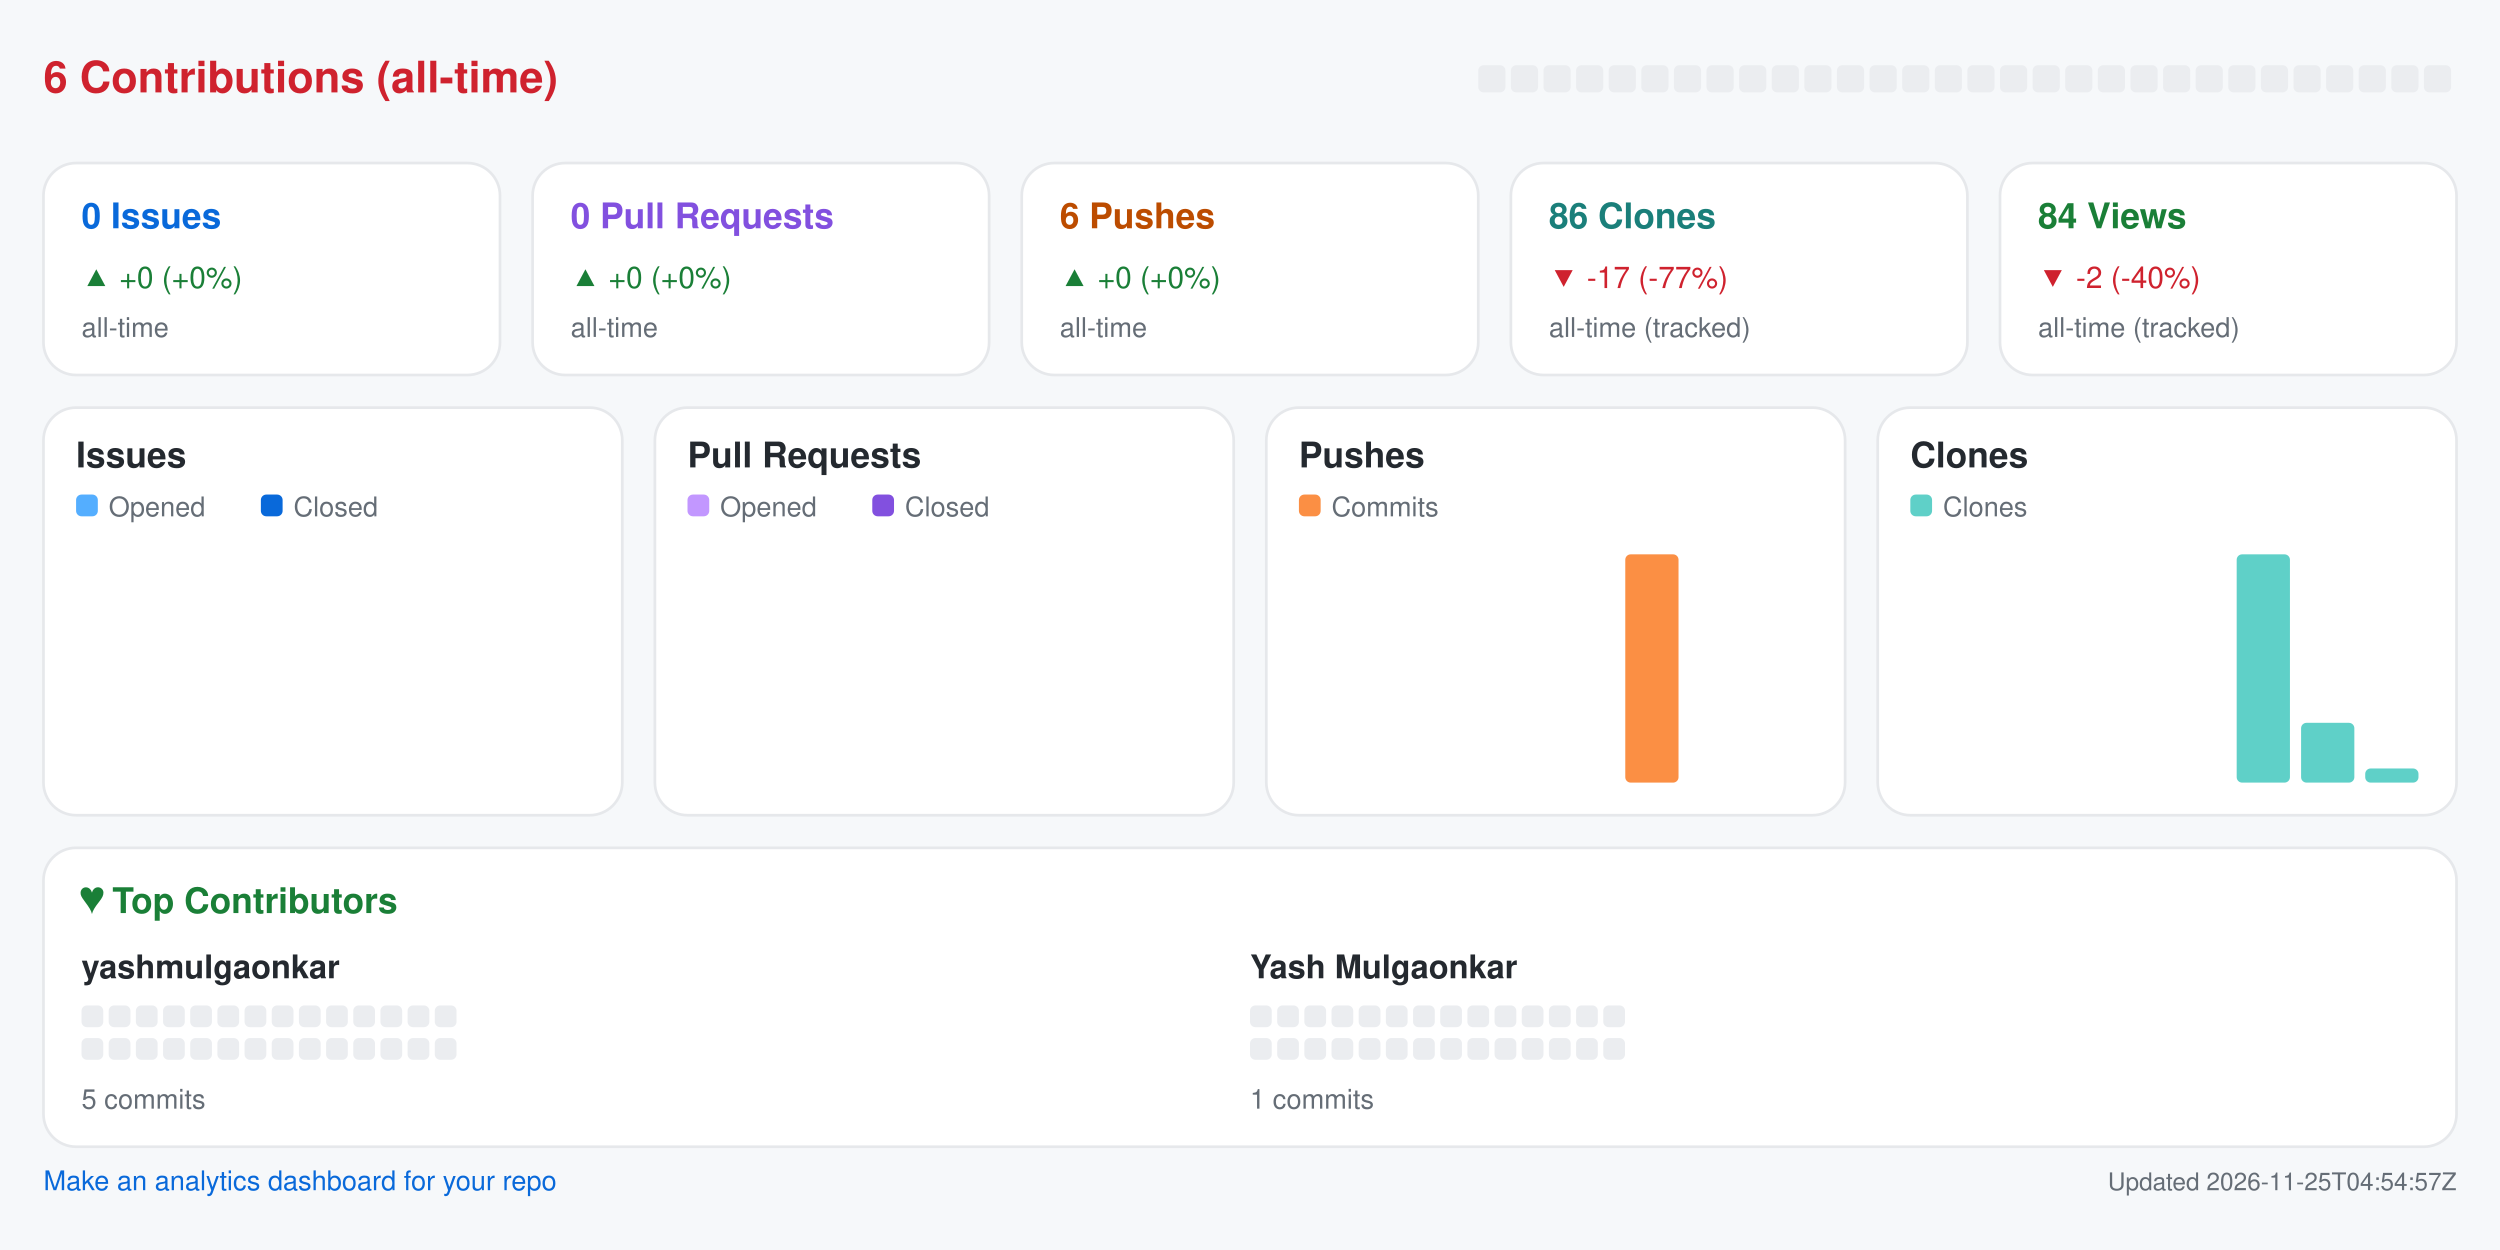
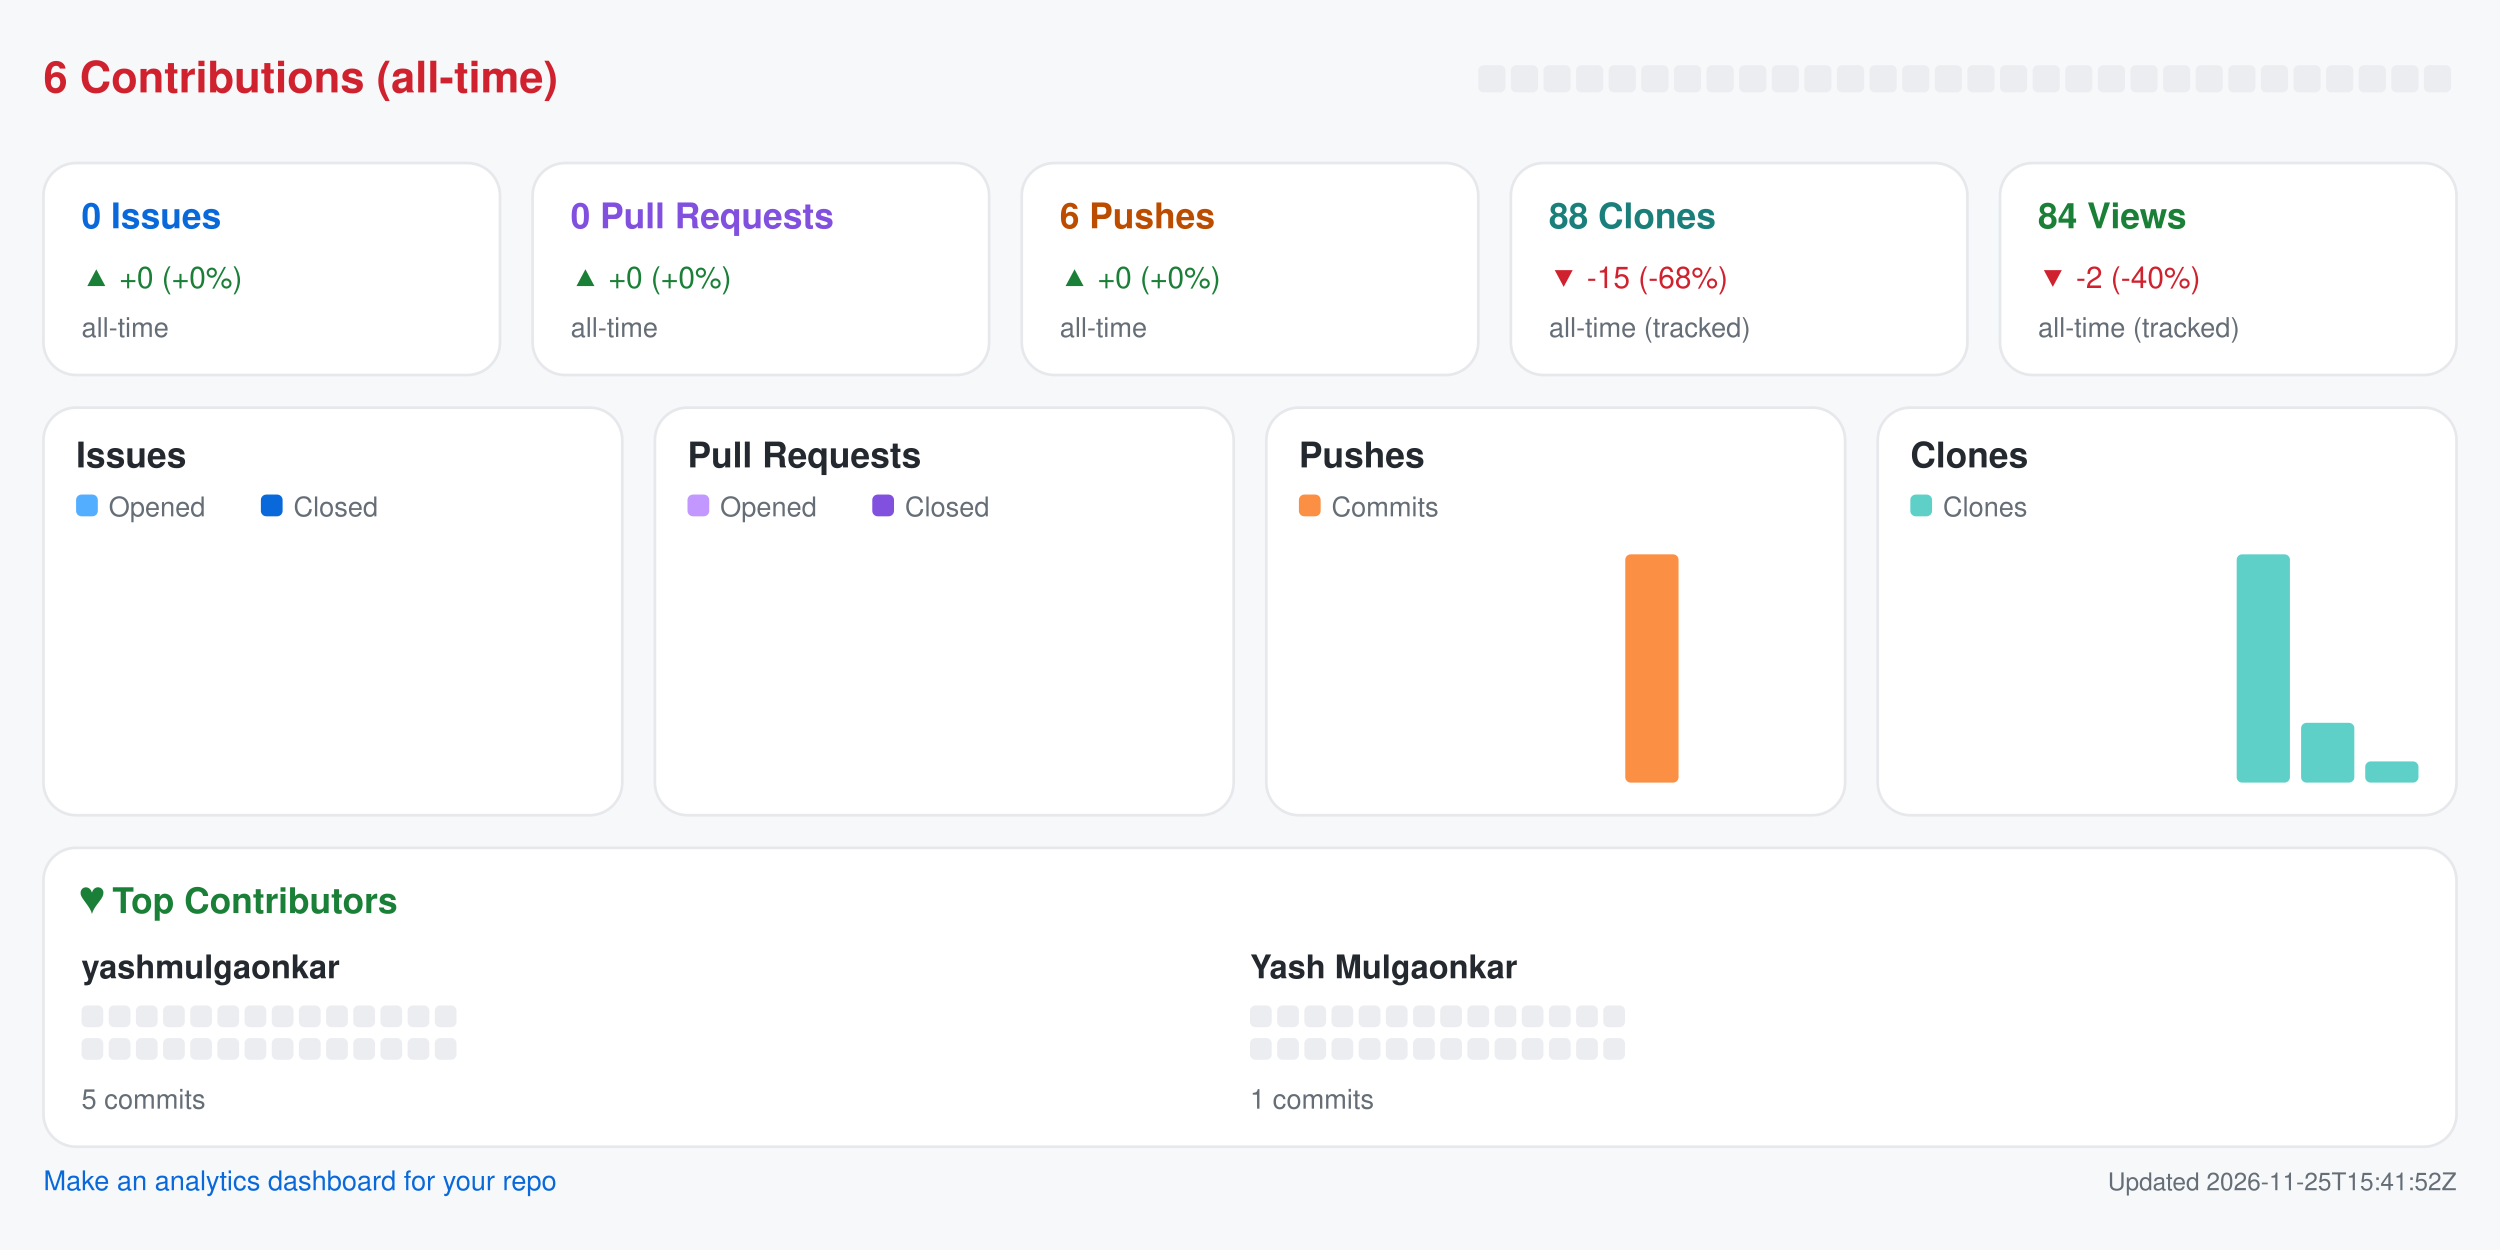
<svg xmlns="http://www.w3.org/2000/svg" width="920" height="460" viewBox="0 0 920 460" role="img" aria-label="Repository analytics for yashmulgaonkar/pi-tools">
  <rect x="0.0" y="0.0" width="920.0" height="460.0" rx="0" fill="#f6f8fa" />
  <text x="16.0" y="34.0" fill="#cf222e" font-size="16" font-family="-apple-system,BlinkMacSystemFont,Segoe UI,Helvetica,Arial,sans-serif" font-weight="600" text-anchor="start">6 Contributions (all-time)</text>
  <rect x="544.0" y="24.0" width="10.0" height="10.0" rx="2" fill="#ebedf0" />
  <rect x="556.0" y="24.0" width="10.0" height="10.0" rx="2" fill="#ebedf0" />
  <rect x="568.0" y="24.0" width="10.0" height="10.0" rx="2" fill="#ebedf0" />
  <rect x="580.0" y="24.0" width="10.0" height="10.0" rx="2" fill="#ebedf0" />
  <rect x="592.0" y="24.0" width="10.0" height="10.0" rx="2" fill="#ebedf0" />
  <rect x="604.0" y="24.0" width="10.0" height="10.0" rx="2" fill="#ebedf0" />
  <rect x="616.0" y="24.0" width="10.0" height="10.0" rx="2" fill="#ebedf0" />
  <rect x="628.0" y="24.0" width="10.0" height="10.0" rx="2" fill="#ebedf0" />
  <rect x="640.0" y="24.0" width="10.0" height="10.0" rx="2" fill="#ebedf0" />
  <rect x="652.0" y="24.0" width="10.0" height="10.0" rx="2" fill="#ebedf0" />
  <rect x="664.0" y="24.0" width="10.0" height="10.0" rx="2" fill="#ebedf0" />
  <rect x="676.0" y="24.0" width="10.0" height="10.0" rx="2" fill="#ebedf0" />
  <rect x="688.0" y="24.0" width="10.0" height="10.0" rx="2" fill="#ebedf0" />
  <rect x="700.0" y="24.0" width="10.0" height="10.0" rx="2" fill="#ebedf0" />
  <rect x="712.0" y="24.0" width="10.0" height="10.0" rx="2" fill="#ebedf0" />
  <rect x="724.0" y="24.0" width="10.0" height="10.0" rx="2" fill="#ebedf0" />
  <rect x="736.0" y="24.0" width="10.0" height="10.0" rx="2" fill="#ebedf0" />
  <rect x="748.0" y="24.0" width="10.0" height="10.0" rx="2" fill="#ebedf0" />
  <rect x="760.0" y="24.0" width="10.0" height="10.0" rx="2" fill="#ebedf0" />
  <rect x="772.0" y="24.0" width="10.0" height="10.0" rx="2" fill="#ebedf0" />
  <rect x="784.0" y="24.0" width="10.0" height="10.0" rx="2" fill="#ebedf0" />
  <rect x="796.0" y="24.0" width="10.0" height="10.0" rx="2" fill="#ebedf0" />
  <rect x="808.0" y="24.0" width="10.0" height="10.0" rx="2" fill="#ebedf0" />
  <rect x="820.0" y="24.0" width="10.0" height="10.0" rx="2" fill="#ebedf0" />
  <rect x="832.0" y="24.0" width="10.0" height="10.0" rx="2" fill="#ebedf0" />
  <rect x="844.0" y="24.0" width="10.0" height="10.0" rx="2" fill="#ebedf0" />
  <rect x="856.0" y="24.0" width="10.0" height="10.0" rx="2" fill="#ebedf0" />
  <rect x="868.0" y="24.0" width="10.0" height="10.0" rx="2" fill="#ebedf0" />
  <rect x="880.0" y="24.0" width="10.0" height="10.0" rx="2" fill="#ebedf0" />
  <rect x="892.0" y="24.0" width="10.0" height="10.0" rx="2" fill="#ebedf0" />
  <rect x="16.0" y="60.0" width="168.0" height="78.0" rx="12" fill="#ffffff" stroke="#e6e8eb" />
  <text x="30.0" y="84.0" fill="#0969da" font-size="13" font-family="-apple-system,BlinkMacSystemFont,Segoe UI,Helvetica,Arial,sans-serif" font-weight="600" text-anchor="start">0 Issues</text>
  <text x="30.0" y="106.0" fill="#1a7f37" font-size="11" font-family="-apple-system,BlinkMacSystemFont,Segoe UI,Helvetica,Arial,sans-serif" font-weight="400" text-anchor="start">▲ +0 (+0%)</text>
  <text x="30.0" y="124.0" fill="#656d76" font-size="10" font-family="-apple-system,BlinkMacSystemFont,Segoe UI,Helvetica,Arial,sans-serif" font-weight="400" text-anchor="start">all-time</text>
  <rect x="196.0" y="60.0" width="168.0" height="78.0" rx="12" fill="#ffffff" stroke="#e6e8eb" />
  <text x="210.0" y="84.0" fill="#8250df" font-size="13" font-family="-apple-system,BlinkMacSystemFont,Segoe UI,Helvetica,Arial,sans-serif" font-weight="600" text-anchor="start">0 Pull Requests</text>
  <text x="210.0" y="106.0" fill="#1a7f37" font-size="11" font-family="-apple-system,BlinkMacSystemFont,Segoe UI,Helvetica,Arial,sans-serif" font-weight="400" text-anchor="start">▲ +0 (+0%)</text>
  <text x="210.0" y="124.0" fill="#656d76" font-size="10" font-family="-apple-system,BlinkMacSystemFont,Segoe UI,Helvetica,Arial,sans-serif" font-weight="400" text-anchor="start">all-time</text>
  <rect x="376.0" y="60.0" width="168.0" height="78.0" rx="12" fill="#ffffff" stroke="#e6e8eb" />
  <text x="390.0" y="84.0" fill="#bc4c00" font-size="13" font-family="-apple-system,BlinkMacSystemFont,Segoe UI,Helvetica,Arial,sans-serif" font-weight="600" text-anchor="start">6 Pushes</text>
  <text x="390.0" y="106.0" fill="#1a7f37" font-size="11" font-family="-apple-system,BlinkMacSystemFont,Segoe UI,Helvetica,Arial,sans-serif" font-weight="400" text-anchor="start">▲ +0 (+0%)</text>
  <text x="390.0" y="124.0" fill="#656d76" font-size="10" font-family="-apple-system,BlinkMacSystemFont,Segoe UI,Helvetica,Arial,sans-serif" font-weight="400" text-anchor="start">all-time</text>
  <rect x="556.0" y="60.0" width="168.0" height="78.0" rx="12" fill="#ffffff" stroke="#e6e8eb" />
-   <text x="570.0" y="84.0" fill="#1a7f7a" font-size="13" font-family="-apple-system,BlinkMacSystemFont,Segoe UI,Helvetica,Arial,sans-serif" font-weight="600" text-anchor="start">86 Clones</text>
-   <text x="570.0" y="106.0" fill="#cf222e" font-size="11" font-family="-apple-system,BlinkMacSystemFont,Segoe UI,Helvetica,Arial,sans-serif" font-weight="400" text-anchor="start">▼ -17 (-77%)</text>
+   <text x="570.0" y="84.0" fill="#1a7f7a" font-size="13" font-family="-apple-system,BlinkMacSystemFont,Segoe UI,Helvetica,Arial,sans-serif" font-weight="600" text-anchor="start">88 Clones</text>
+   <text x="570.0" y="106.0" fill="#cf222e" font-size="11" font-family="-apple-system,BlinkMacSystemFont,Segoe UI,Helvetica,Arial,sans-serif" font-weight="400" text-anchor="start">▼ -15 (-68%)</text>
  <text x="570.0" y="124.0" fill="#656d76" font-size="10" font-family="-apple-system,BlinkMacSystemFont,Segoe UI,Helvetica,Arial,sans-serif" font-weight="400" text-anchor="start">all-time (tracked)</text>
  <rect x="736.0" y="60.0" width="168.0" height="78.0" rx="12" fill="#ffffff" stroke="#e6e8eb" />
  <text x="750.0" y="84.0" fill="#1a7f37" font-size="13" font-family="-apple-system,BlinkMacSystemFont,Segoe UI,Helvetica,Arial,sans-serif" font-weight="600" text-anchor="start">84 Views</text>
  <text x="750.0" y="106.0" fill="#cf222e" font-size="11" font-family="-apple-system,BlinkMacSystemFont,Segoe UI,Helvetica,Arial,sans-serif" font-weight="400" text-anchor="start">▼ -2 (-40%)</text>
  <text x="750.0" y="124.0" fill="#656d76" font-size="10" font-family="-apple-system,BlinkMacSystemFont,Segoe UI,Helvetica,Arial,sans-serif" font-weight="400" text-anchor="start">all-time (tracked)</text>
  <rect x="16.0" y="150.0" width="213.0" height="150.0" rx="12" fill="#ffffff" stroke="#e6e8eb" />
  <text x="28.0" y="172.0" fill="#24292f" font-size="13" font-family="-apple-system,BlinkMacSystemFont,Segoe UI,Helvetica,Arial,sans-serif" font-weight="600" text-anchor="start">Issues</text>
  <rect x="28.0" y="182.0" width="8.0" height="8.0" rx="2" fill="#54aeff" />
  <text x="40.0" y="190.0" fill="#656d76" font-size="10" font-family="-apple-system,BlinkMacSystemFont,Segoe UI,Helvetica,Arial,sans-serif" font-weight="400" text-anchor="start">Opened</text>
  <rect x="96.0" y="182.0" width="8.0" height="8.0" rx="2" fill="#0969da" />
  <text x="108.0" y="190.0" fill="#656d76" font-size="10" font-family="-apple-system,BlinkMacSystemFont,Segoe UI,Helvetica,Arial,sans-serif" font-weight="400" text-anchor="start">Closed</text>
  <rect x="30.0" y="288.0" width="8.8" height="0.0" rx="2" fill="#54aeff" />
  <rect x="39.8" y="288.0" width="8.8" height="0.0" rx="2" fill="#0969da" />
  <rect x="53.6" y="288.0" width="8.8" height="0.0" rx="2" fill="#54aeff" />
  <rect x="63.4" y="288.0" width="8.8" height="0.0" rx="2" fill="#0969da" />
  <rect x="77.2" y="288.0" width="8.8" height="0.0" rx="2" fill="#54aeff" />
  <rect x="87.1" y="288.0" width="8.8" height="0.0" rx="2" fill="#0969da" />
  <rect x="100.9" y="288.0" width="8.8" height="0.0" rx="2" fill="#54aeff" />
  <rect x="110.7" y="288.0" width="8.8" height="0.0" rx="2" fill="#0969da" />
  <rect x="124.5" y="288.0" width="8.8" height="0.0" rx="2" fill="#54aeff" />
  <rect x="134.3" y="288.0" width="8.8" height="0.0" rx="2" fill="#0969da" />
  <rect x="148.1" y="288.0" width="8.8" height="0.0" rx="2" fill="#54aeff" />
  <rect x="157.9" y="288.0" width="8.8" height="0.0" rx="2" fill="#0969da" />
  <rect x="171.8" y="288.0" width="8.8" height="0.0" rx="2" fill="#54aeff" />
  <rect x="181.6" y="288.0" width="8.8" height="0.0" rx="2" fill="#0969da" />
  <rect x="195.4" y="288.0" width="8.8" height="0.0" rx="2" fill="#54aeff" />
  <rect x="205.2" y="288.0" width="8.8" height="0.0" rx="2" fill="#0969da" />
  <rect x="241.0" y="150.0" width="213.0" height="150.0" rx="12" fill="#ffffff" stroke="#e6e8eb" />
  <text x="253.0" y="172.0" fill="#24292f" font-size="13" font-family="-apple-system,BlinkMacSystemFont,Segoe UI,Helvetica,Arial,sans-serif" font-weight="600" text-anchor="start">Pull Requests</text>
  <rect x="253.0" y="182.0" width="8.0" height="8.0" rx="2" fill="#c297ff" />
  <text x="265.0" y="190.0" fill="#656d76" font-size="10" font-family="-apple-system,BlinkMacSystemFont,Segoe UI,Helvetica,Arial,sans-serif" font-weight="400" text-anchor="start">Opened</text>
  <rect x="321.0" y="182.0" width="8.0" height="8.0" rx="2" fill="#8250df" />
  <text x="333.0" y="190.0" fill="#656d76" font-size="10" font-family="-apple-system,BlinkMacSystemFont,Segoe UI,Helvetica,Arial,sans-serif" font-weight="400" text-anchor="start">Closed</text>
  <rect x="255.0" y="288.0" width="8.8" height="0.0" rx="2" fill="#c297ff" />
  <rect x="264.8" y="288.0" width="8.8" height="0.0" rx="2" fill="#8250df" />
  <rect x="278.6" y="288.0" width="8.8" height="0.0" rx="2" fill="#c297ff" />
  <rect x="288.4" y="288.0" width="8.8" height="0.0" rx="2" fill="#8250df" />
  <rect x="302.2" y="288.0" width="8.8" height="0.0" rx="2" fill="#c297ff" />
  <rect x="312.1" y="288.0" width="8.8" height="0.0" rx="2" fill="#8250df" />
  <rect x="325.9" y="288.0" width="8.8" height="0.0" rx="2" fill="#c297ff" />
  <rect x="335.7" y="288.0" width="8.8" height="0.0" rx="2" fill="#8250df" />
  <rect x="349.5" y="288.0" width="8.8" height="0.0" rx="2" fill="#c297ff" />
  <rect x="359.3" y="288.0" width="8.8" height="0.0" rx="2" fill="#8250df" />
  <rect x="373.1" y="288.0" width="8.8" height="0.0" rx="2" fill="#c297ff" />
  <rect x="382.9" y="288.0" width="8.8" height="0.0" rx="2" fill="#8250df" />
  <rect x="396.8" y="288.0" width="8.8" height="0.0" rx="2" fill="#c297ff" />
  <rect x="406.6" y="288.0" width="8.8" height="0.0" rx="2" fill="#8250df" />
  <rect x="420.4" y="288.0" width="8.8" height="0.0" rx="2" fill="#c297ff" />
  <rect x="430.2" y="288.0" width="8.8" height="0.0" rx="2" fill="#8250df" />
  <rect x="466.0" y="150.0" width="213.0" height="150.0" rx="12" fill="#ffffff" stroke="#e6e8eb" />
  <text x="478.0" y="172.0" fill="#24292f" font-size="13" font-family="-apple-system,BlinkMacSystemFont,Segoe UI,Helvetica,Arial,sans-serif" font-weight="600" text-anchor="start">Pushes</text>
  <rect x="478.0" y="182.0" width="8.0" height="8.0" rx="2" fill="#fb8f44" />
  <text x="490.0" y="190.0" fill="#656d76" font-size="10" font-family="-apple-system,BlinkMacSystemFont,Segoe UI,Helvetica,Arial,sans-serif" font-weight="400" text-anchor="start">Commits</text>
  <rect x="480.0" y="288.0" width="19.6" height="0.0" rx="2" fill="#fb8f44" />
  <rect x="503.6" y="288.0" width="19.6" height="0.0" rx="2" fill="#fb8f44" />
  <rect x="527.2" y="288.0" width="19.6" height="0.0" rx="2" fill="#fb8f44" />
  <rect x="550.9" y="288.0" width="19.6" height="0.0" rx="2" fill="#fb8f44" />
  <rect x="574.5" y="288.0" width="19.6" height="0.0" rx="2" fill="#fb8f44" />
  <rect x="598.1" y="204.0" width="19.6" height="84.0" rx="2" fill="#fb8f44" />
  <rect x="621.8" y="288.0" width="19.6" height="0.0" rx="2" fill="#fb8f44" />
  <rect x="645.4" y="288.0" width="19.6" height="0.0" rx="2" fill="#fb8f44" />
  <rect x="691.0" y="150.0" width="213.0" height="150.0" rx="12" fill="#ffffff" stroke="#e6e8eb" />
  <text x="703.0" y="172.0" fill="#24292f" font-size="13" font-family="-apple-system,BlinkMacSystemFont,Segoe UI,Helvetica,Arial,sans-serif" font-weight="600" text-anchor="start">Clones</text>
  <rect x="703.0" y="182.0" width="8.0" height="8.0" rx="2" fill="#5fd0c8" />
  <text x="715.0" y="190.0" fill="#656d76" font-size="10" font-family="-apple-system,BlinkMacSystemFont,Segoe UI,Helvetica,Arial,sans-serif" font-weight="400" text-anchor="start">Clones</text>
  <rect x="705.0" y="288.0" width="19.6" height="0.0" rx="2" fill="#5fd0c8" />
  <rect x="728.6" y="288.0" width="19.6" height="0.0" rx="2" fill="#5fd0c8" />
  <rect x="752.2" y="288.0" width="19.6" height="0.0" rx="2" fill="#5fd0c8" />
  <rect x="775.9" y="288.0" width="19.6" height="0.0" rx="2" fill="#5fd0c8" />
  <rect x="799.5" y="288.0" width="19.6" height="0.0" rx="2" fill="#5fd0c8" />
  <rect x="823.1" y="204.0" width="19.6" height="84.0" rx="2" fill="#5fd0c8" />
  <rect x="846.8" y="266.0" width="19.6" height="22.0" rx="2" fill="#5fd0c8" />
-   <rect x="870.4" y="282.8" width="19.6" height="5.2" rx="2" fill="#5fd0c8" />
+   <rect x="870.4" y="280.2" width="19.6" height="7.8" rx="2" fill="#5fd0c8" />
  <rect x="16.0" y="312.0" width="888.0" height="110.0" rx="12" fill="#ffffff" stroke="#e6e8eb" />
  <text x="30.0" y="336.0" fill="#1a7f37" font-size="13" font-family="-apple-system,BlinkMacSystemFont,Segoe UI,Helvetica,Arial,sans-serif" font-weight="600" text-anchor="start">♥  Top Contributors</text>
  <text x="30.0" y="360.0" fill="#24292f" font-size="12" font-family="-apple-system,BlinkMacSystemFont,Segoe UI,Helvetica,Arial,sans-serif" font-weight="600" text-anchor="start">yashmulgaonkar</text>
  <rect x="30.0" y="370.0" width="8.0" height="8.0" rx="2" fill="#ebedf0" />
  <rect x="40.0" y="370.0" width="8.0" height="8.0" rx="2" fill="#ebedf0" />
  <rect x="50.0" y="370.0" width="8.0" height="8.0" rx="2" fill="#ebedf0" />
  <rect x="60.0" y="370.0" width="8.0" height="8.0" rx="2" fill="#ebedf0" />
  <rect x="70.0" y="370.0" width="8.0" height="8.0" rx="2" fill="#ebedf0" />
  <rect x="80.0" y="370.0" width="8.0" height="8.0" rx="2" fill="#ebedf0" />
  <rect x="90.0" y="370.0" width="8.0" height="8.0" rx="2" fill="#ebedf0" />
  <rect x="100.0" y="370.0" width="8.0" height="8.0" rx="2" fill="#ebedf0" />
  <rect x="110.0" y="370.0" width="8.0" height="8.0" rx="2" fill="#ebedf0" />
  <rect x="120.0" y="370.0" width="8.0" height="8.0" rx="2" fill="#ebedf0" />
  <rect x="130.0" y="370.0" width="8.0" height="8.0" rx="2" fill="#ebedf0" />
  <rect x="140.0" y="370.0" width="8.0" height="8.0" rx="2" fill="#ebedf0" />
  <rect x="150.0" y="370.0" width="8.0" height="8.0" rx="2" fill="#ebedf0" />
  <rect x="160.0" y="370.0" width="8.0" height="8.0" rx="2" fill="#ebedf0" />
  <rect x="30.0" y="382.0" width="8.0" height="8.0" rx="2" fill="#ebedf0" />
  <rect x="40.0" y="382.0" width="8.0" height="8.0" rx="2" fill="#ebedf0" />
  <rect x="50.0" y="382.0" width="8.0" height="8.0" rx="2" fill="#ebedf0" />
  <rect x="60.0" y="382.0" width="8.0" height="8.0" rx="2" fill="#ebedf0" />
  <rect x="70.0" y="382.0" width="8.0" height="8.0" rx="2" fill="#ebedf0" />
  <rect x="80.0" y="382.0" width="8.0" height="8.0" rx="2" fill="#ebedf0" />
  <rect x="90.0" y="382.0" width="8.0" height="8.0" rx="2" fill="#ebedf0" />
  <rect x="100.0" y="382.0" width="8.0" height="8.0" rx="2" fill="#ebedf0" />
  <rect x="110.0" y="382.0" width="8.0" height="8.0" rx="2" fill="#ebedf0" />
  <rect x="120.0" y="382.0" width="8.0" height="8.0" rx="2" fill="#ebedf0" />
  <rect x="130.0" y="382.0" width="8.0" height="8.0" rx="2" fill="#ebedf0" />
  <rect x="140.0" y="382.0" width="8.0" height="8.0" rx="2" fill="#ebedf0" />
  <rect x="150.0" y="382.0" width="8.0" height="8.0" rx="2" fill="#ebedf0" />
  <rect x="160.0" y="382.0" width="8.0" height="8.0" rx="2" fill="#ebedf0" />
  <text x="30.0" y="408.0" fill="#656d76" font-size="10" font-family="-apple-system,BlinkMacSystemFont,Segoe UI,Helvetica,Arial,sans-serif" font-weight="400" text-anchor="start">5 commits</text>
  <text x="460.0" y="360.0" fill="#24292f" font-size="12" font-family="-apple-system,BlinkMacSystemFont,Segoe UI,Helvetica,Arial,sans-serif" font-weight="600" text-anchor="start">Yash Mulgaonkar</text>
  <rect x="460.0" y="370.0" width="8.0" height="8.0" rx="2" fill="#ebedf0" />
  <rect x="470.0" y="370.0" width="8.0" height="8.0" rx="2" fill="#ebedf0" />
  <rect x="480.0" y="370.0" width="8.0" height="8.0" rx="2" fill="#ebedf0" />
  <rect x="490.0" y="370.0" width="8.0" height="8.0" rx="2" fill="#ebedf0" />
  <rect x="500.0" y="370.0" width="8.0" height="8.0" rx="2" fill="#ebedf0" />
  <rect x="510.0" y="370.0" width="8.0" height="8.0" rx="2" fill="#ebedf0" />
  <rect x="520.0" y="370.0" width="8.0" height="8.0" rx="2" fill="#ebedf0" />
  <rect x="530.0" y="370.0" width="8.0" height="8.0" rx="2" fill="#ebedf0" />
  <rect x="540.0" y="370.0" width="8.0" height="8.0" rx="2" fill="#ebedf0" />
  <rect x="550.0" y="370.0" width="8.0" height="8.0" rx="2" fill="#ebedf0" />
  <rect x="560.0" y="370.0" width="8.0" height="8.0" rx="2" fill="#ebedf0" />
  <rect x="570.0" y="370.0" width="8.0" height="8.0" rx="2" fill="#ebedf0" />
  <rect x="580.0" y="370.0" width="8.0" height="8.0" rx="2" fill="#ebedf0" />
  <rect x="590.0" y="370.0" width="8.0" height="8.0" rx="2" fill="#ebedf0" />
  <rect x="460.0" y="382.0" width="8.0" height="8.0" rx="2" fill="#ebedf0" />
  <rect x="470.0" y="382.0" width="8.0" height="8.0" rx="2" fill="#ebedf0" />
  <rect x="480.0" y="382.0" width="8.0" height="8.0" rx="2" fill="#ebedf0" />
  <rect x="490.0" y="382.0" width="8.0" height="8.0" rx="2" fill="#ebedf0" />
  <rect x="500.0" y="382.0" width="8.0" height="8.0" rx="2" fill="#ebedf0" />
  <rect x="510.0" y="382.0" width="8.0" height="8.0" rx="2" fill="#ebedf0" />
  <rect x="520.0" y="382.0" width="8.0" height="8.0" rx="2" fill="#ebedf0" />
  <rect x="530.0" y="382.0" width="8.0" height="8.0" rx="2" fill="#ebedf0" />
  <rect x="540.0" y="382.0" width="8.0" height="8.0" rx="2" fill="#ebedf0" />
  <rect x="550.0" y="382.0" width="8.0" height="8.0" rx="2" fill="#ebedf0" />
  <rect x="560.0" y="382.0" width="8.0" height="8.0" rx="2" fill="#ebedf0" />
  <rect x="570.0" y="382.0" width="8.0" height="8.0" rx="2" fill="#ebedf0" />
  <rect x="580.0" y="382.0" width="8.0" height="8.0" rx="2" fill="#ebedf0" />
  <rect x="590.0" y="382.0" width="8.0" height="8.0" rx="2" fill="#ebedf0" />
  <text x="460.0" y="408.0" fill="#656d76" font-size="10" font-family="-apple-system,BlinkMacSystemFont,Segoe UI,Helvetica,Arial,sans-serif" font-weight="400" text-anchor="start">1 commits</text>
  <a href="https://github.com/yashmulgaonkar/repo-analytics" target="_blank" rel="noopener noreferrer">
    <text x="16.0" y="438.0" fill="#0969da" font-size="10" font-family="-apple-system,BlinkMacSystemFont,Segoe UI,Helvetica,Arial,sans-serif" font-weight="400" text-anchor="start">Make an analytics dashboard for your repo</text>
  </a>
-   <text x="904.0" y="438.0" fill="#656d76" font-size="9" font-family="-apple-system,BlinkMacSystemFont,Segoe UI,Helvetica,Arial,sans-serif" font-weight="400" text-anchor="end">Updated 2026-11-25T04:54:57Z</text>
+   <text x="904.0" y="438.0" fill="#656d76" font-size="9" font-family="-apple-system,BlinkMacSystemFont,Segoe UI,Helvetica,Arial,sans-serif" font-weight="400" text-anchor="end">Updated 2026-11-25T15:41:52Z</text>
</svg>
